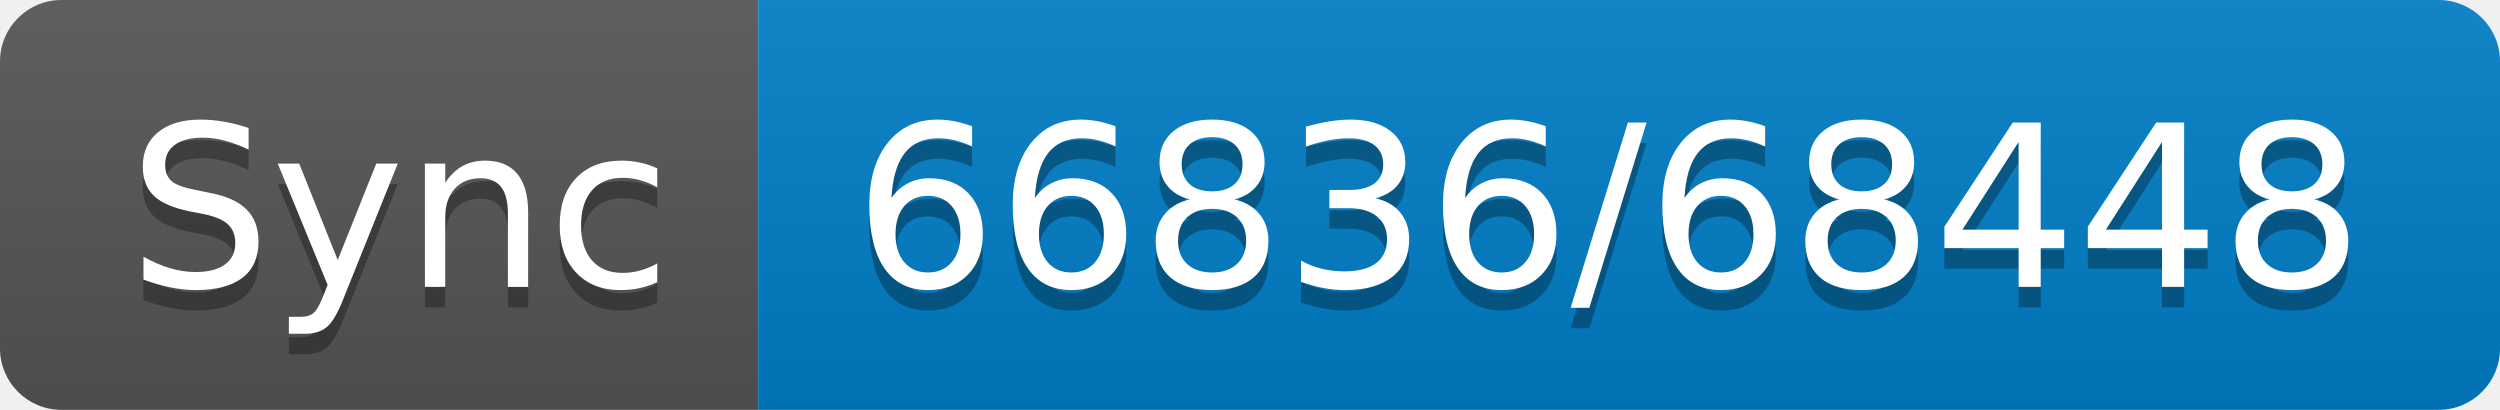
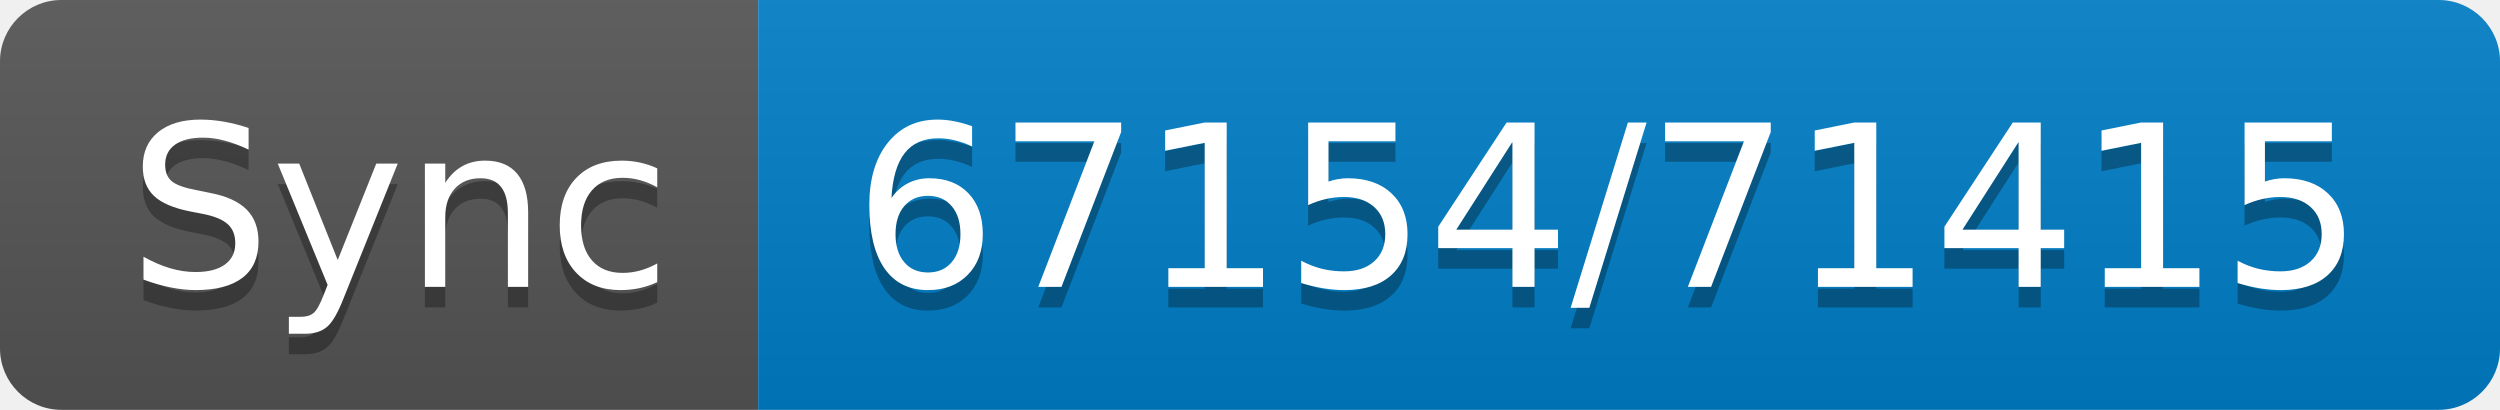
- <svg xmlns="http://www.w3.org/2000/svg" width="122" height="20" role="img" aria-label="Sync: 66836/68448">
+ <svg xmlns="http://www.w3.org/2000/svg" width="122" height="20" role="img" aria-label="Sync: 67154/71415">
  <linearGradient id="s" x2="0" y2="100%">
    <stop offset="0" stop-color="#bbb" stop-opacity=".1" />
    <stop offset="1" stop-opacity=".1" />
  </linearGradient>
  <clipPath id="r">
    <rect width="122" height="20" rx="3" fill="#fff" />
  </clipPath>
  <g clip-path="url(#r)">
    <rect width="37" height="20" fill="#555" />
    <rect x="37" width="85" height="20" fill="#007ec6" />
    <rect width="122" height="20" fill="url(#s)" />
  </g>
  <g fill="#fff" text-anchor="middle" font-family="Verdana,Geneva,DejaVu Sans,sans-serif" text-rendering="geometricPrecision" font-size="110">
    <text aria-hidden="true" x="195" y="150" fill="#010101" fill-opacity=".3" transform="scale(.1)" textLength="270">Sync</text>
    <text x="195" y="140" transform="scale(.1)" fill="#fff" textLength="270">Sync</text>
-     <text aria-hidden="true" x="785" y="150" fill="#010101" fill-opacity=".3" transform="scale(.1)" textLength="750">66836/68448</text>
-     <text x="785" y="140" transform="scale(.1)" fill="#fff" textLength="750">66836/68448</text>
+     <text aria-hidden="true" x="785" y="150" fill="#010101" fill-opacity=".3" transform="scale(.1)" textLength="750">67154/71415</text>
+     <text x="785" y="140" transform="scale(.1)" fill="#fff" textLength="750">67154/71415</text>
  </g>
</svg>
